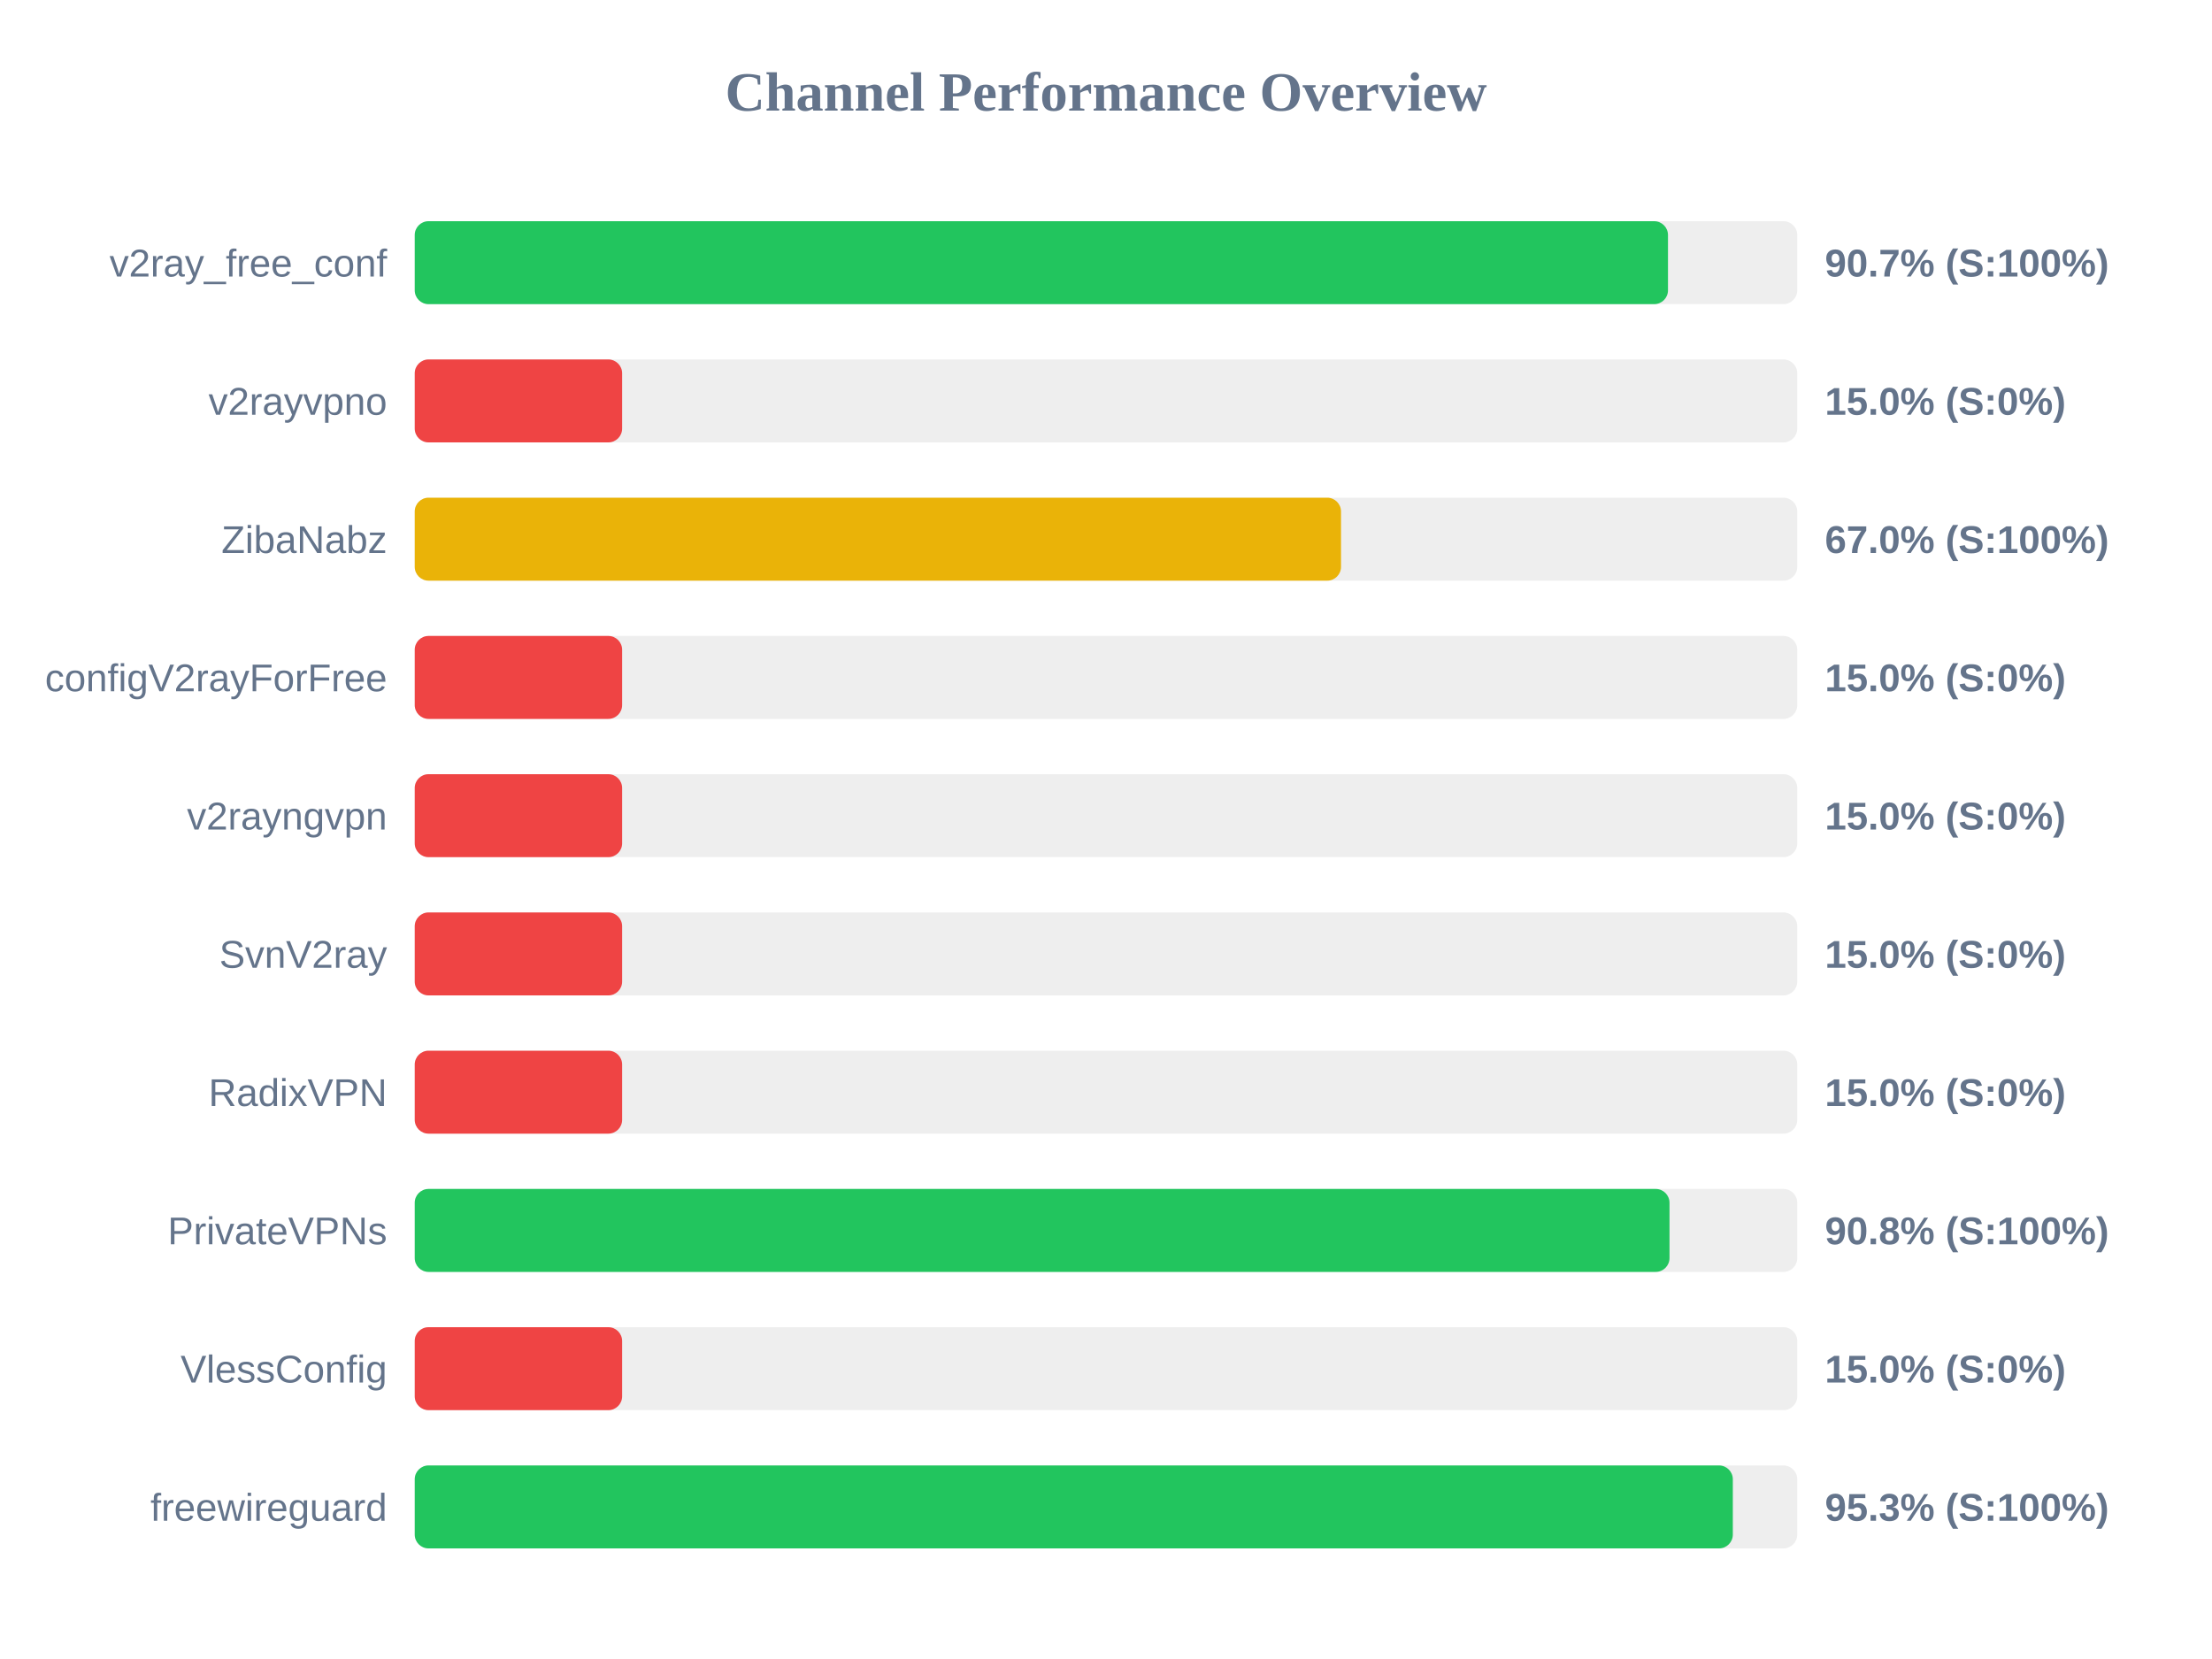
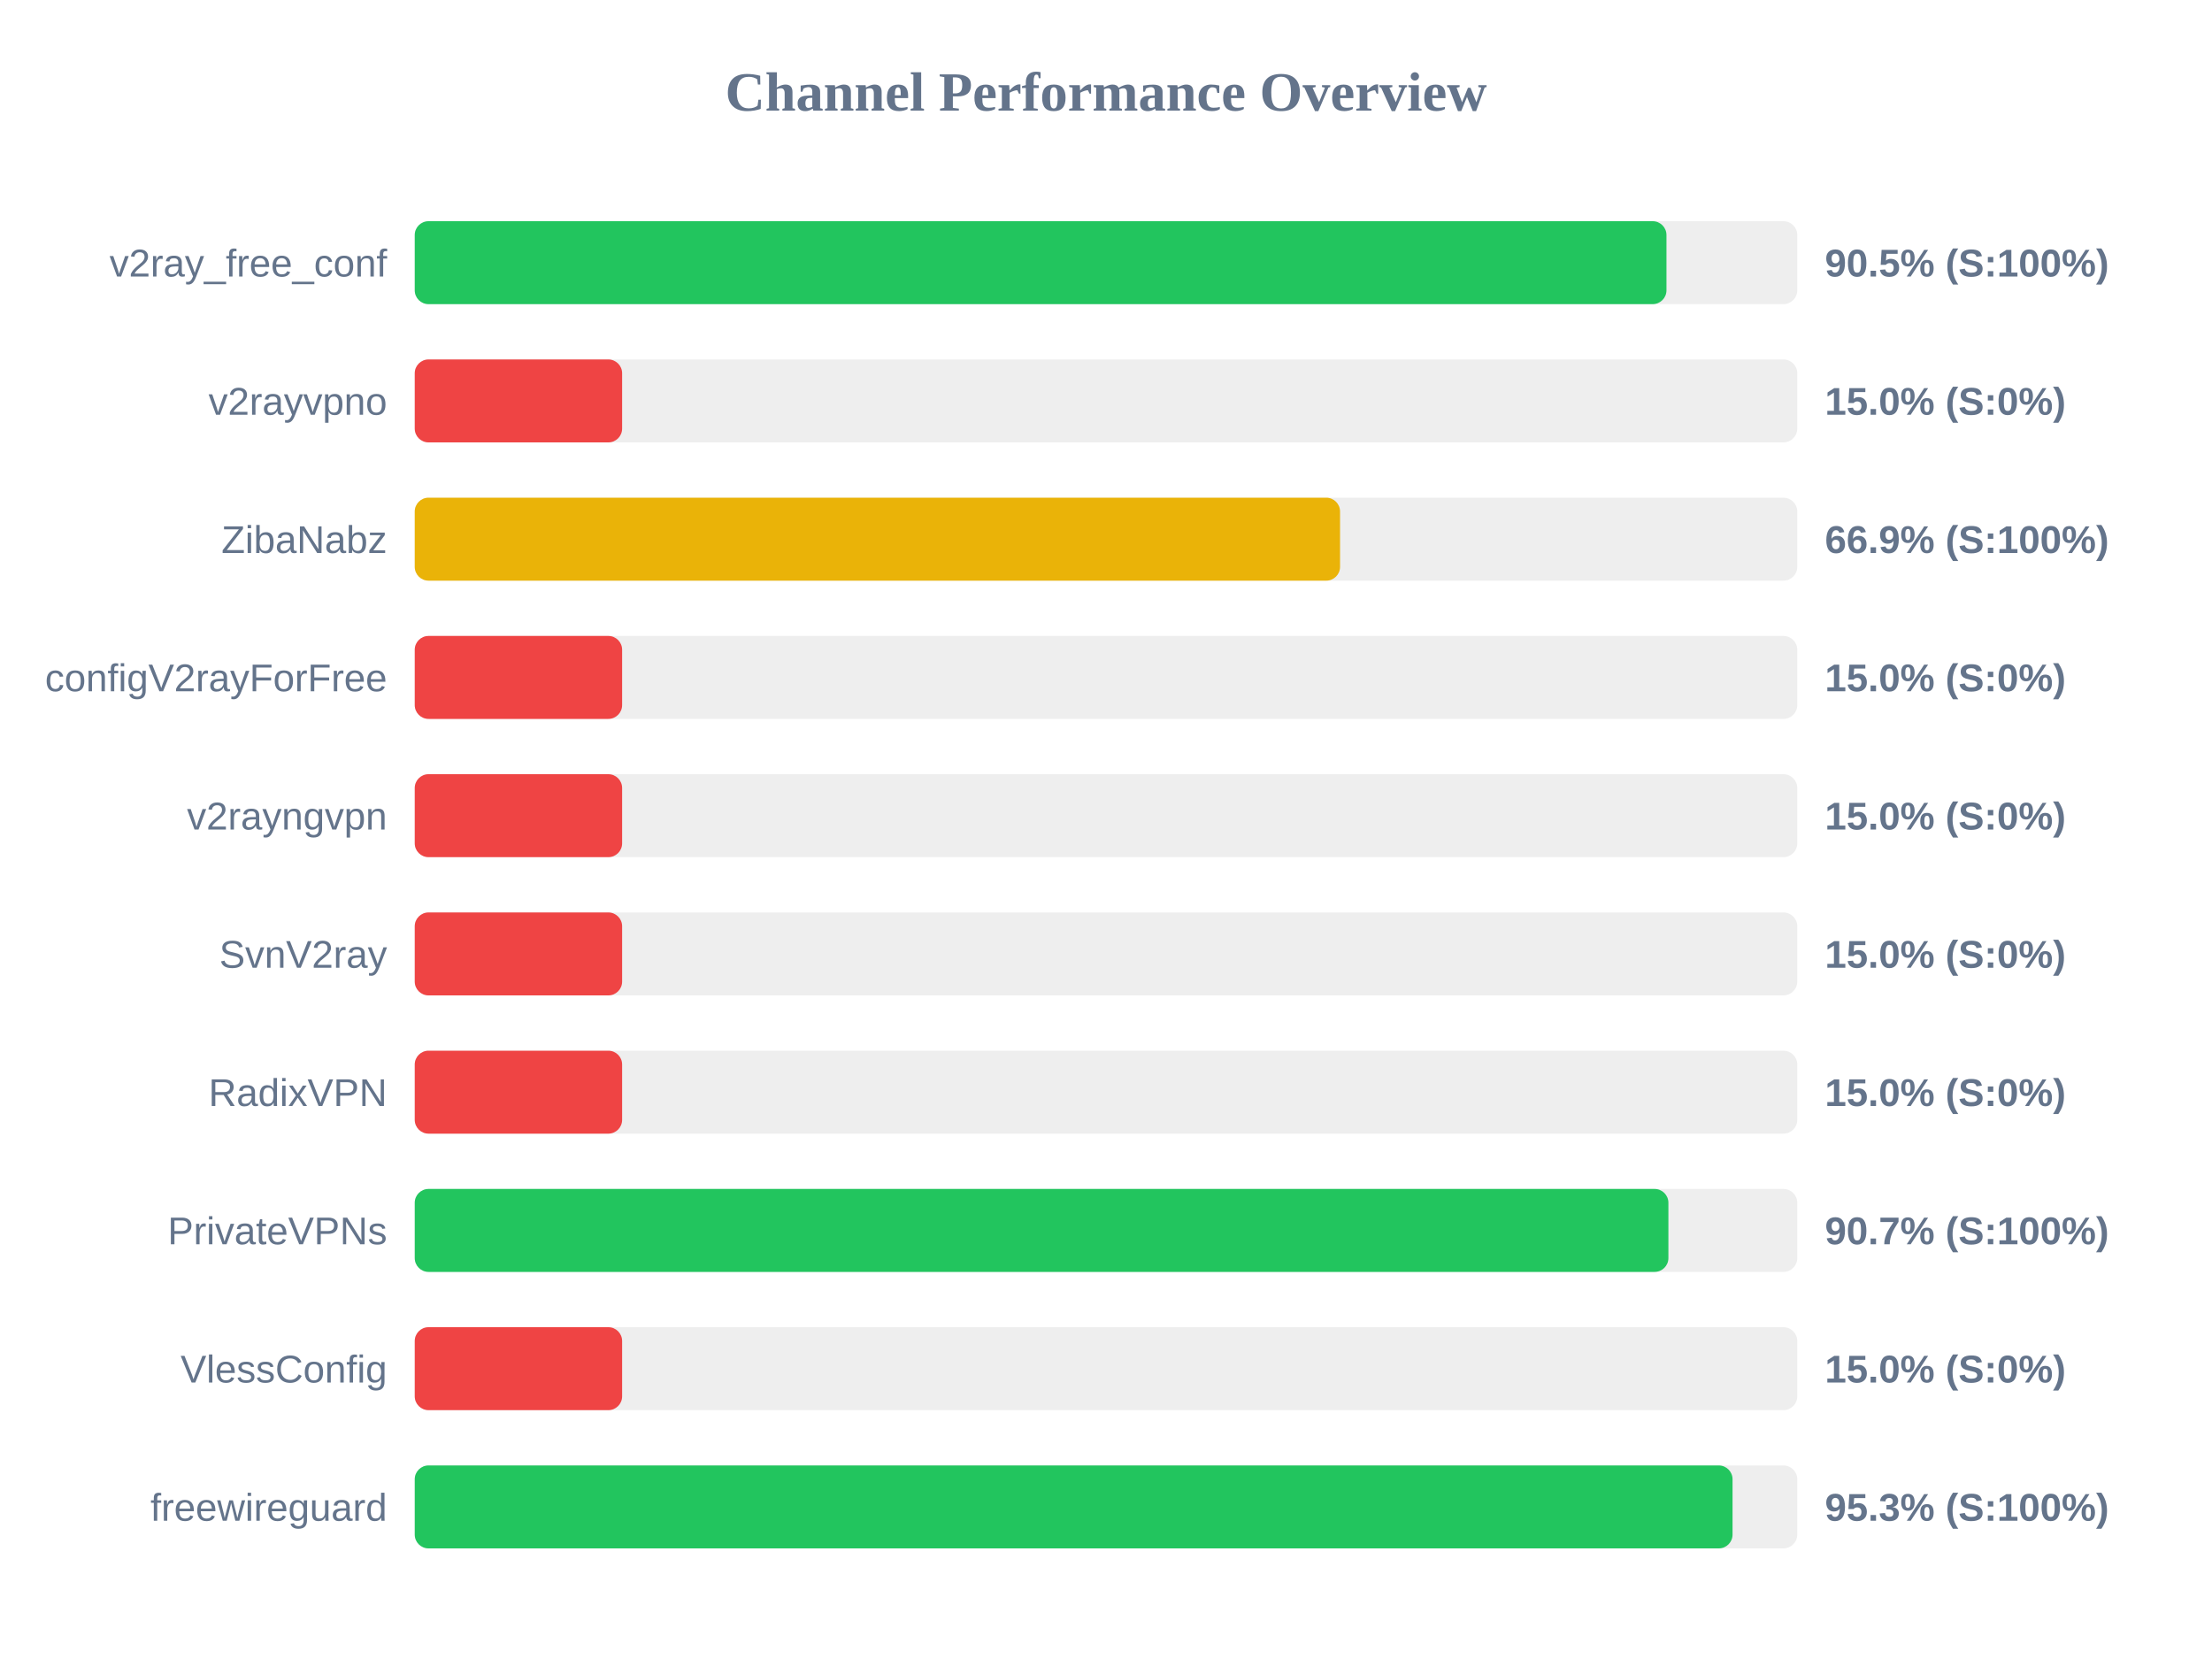
<svg xmlns="http://www.w3.org/2000/svg" width="800" height="600" version="1.1">
  <style>
        .row { font: 14px Arial; fill: #64748b; }
        .score { font: bold 14px Arial; fill: #64748b; }
    </style>
  <text x="400" y="40" text-anchor="middle" font-size="20px" font-weight="bold" fill="#64748b">Channel Performance Overview</text>
  <rect x="150" y="80" width="500" height="30" fill="#eee" rx="5" />
-   <rect x="150" y="80" width="453.25" height="30" fill="#22c55e" rx="5" />
+   <rect x="150" y="80" width="452.7" height="30" fill="#22c55e" rx="5" />
  <text x="140" y="100" text-anchor="end" class="row">v2ray_free_conf</text>
-   <text x="660" y="100" text-anchor="start" class="score">90.7% (S:100%)</text>
+   <text x="660" y="100" text-anchor="start" class="score">90.5% (S:100%)</text>
  <rect x="150" y="130" width="500" height="30" fill="#eee" rx="5" />
  <rect x="150" y="130" width="75.0" height="30" fill="#ef4444" rx="5" />
  <text x="140" y="150" text-anchor="end" class="row">v2rayvpno</text>
  <text x="660" y="150" text-anchor="start" class="score">15.0% (S:0%)</text>
  <rect x="150" y="180" width="500" height="30" fill="#eee" rx="5" />
-   <rect x="150" y="180" width="335.0" height="30" fill="#eab308" rx="5" />
+   <rect x="150" y="180" width="334.65" height="30" fill="#eab308" rx="5" />
  <text x="140" y="200" text-anchor="end" class="row">ZibaNabz</text>
-   <text x="660" y="200" text-anchor="start" class="score">67.0% (S:100%)</text>
+   <text x="660" y="200" text-anchor="start" class="score">66.9% (S:100%)</text>
  <rect x="150" y="230" width="500" height="30" fill="#eee" rx="5" />
  <rect x="150" y="230" width="75.0" height="30" fill="#ef4444" rx="5" />
  <text x="140" y="250" text-anchor="end" class="row">configV2rayForFree</text>
  <text x="660" y="250" text-anchor="start" class="score">15.0% (S:0%)</text>
  <rect x="150" y="280" width="500" height="30" fill="#eee" rx="5" />
  <rect x="150" y="280" width="75.0" height="30" fill="#ef4444" rx="5" />
  <text x="140" y="300" text-anchor="end" class="row">v2rayngvpn</text>
  <text x="660" y="300" text-anchor="start" class="score">15.0% (S:0%)</text>
  <rect x="150" y="330" width="500" height="30" fill="#eee" rx="5" />
  <rect x="150" y="330" width="75.0" height="30" fill="#ef4444" rx="5" />
  <text x="140" y="350" text-anchor="end" class="row">SvnV2ray</text>
  <text x="660" y="350" text-anchor="start" class="score">15.0% (S:0%)</text>
  <rect x="150" y="380" width="500" height="30" fill="#eee" rx="5" />
  <rect x="150" y="380" width="75.0" height="30" fill="#ef4444" rx="5" />
  <text x="140" y="400" text-anchor="end" class="row">RadixVPN</text>
  <text x="660" y="400" text-anchor="start" class="score">15.0% (S:0%)</text>
  <rect x="150" y="430" width="500" height="30" fill="#eee" rx="5" />
-   <rect x="150" y="430" width="453.8" height="30" fill="#22c55e" rx="5" />
+   <rect x="150" y="430" width="453.4" height="30" fill="#22c55e" rx="5" />
  <text x="140" y="450" text-anchor="end" class="row">PrivateVPNs</text>
-   <text x="660" y="450" text-anchor="start" class="score">90.8% (S:100%)</text>
+   <text x="660" y="450" text-anchor="start" class="score">90.7% (S:100%)</text>
  <rect x="150" y="480" width="500" height="30" fill="#eee" rx="5" />
  <rect x="150" y="480" width="75.0" height="30" fill="#ef4444" rx="5" />
  <text x="140" y="500" text-anchor="end" class="row">VlessConfig</text>
  <text x="660" y="500" text-anchor="start" class="score">15.0% (S:0%)</text>
  <rect x="150" y="530" width="500" height="30" fill="#eee" rx="5" />
-   <rect x="150" y="530" width="476.7" height="30" fill="#22c55e" rx="5" />
+   <rect x="150" y="530" width="476.6" height="30" fill="#22c55e" rx="5" />
  <text x="140" y="550" text-anchor="end" class="row">freewireguard</text>
  <text x="660" y="550" text-anchor="start" class="score">95.3% (S:100%)</text>
</svg>
